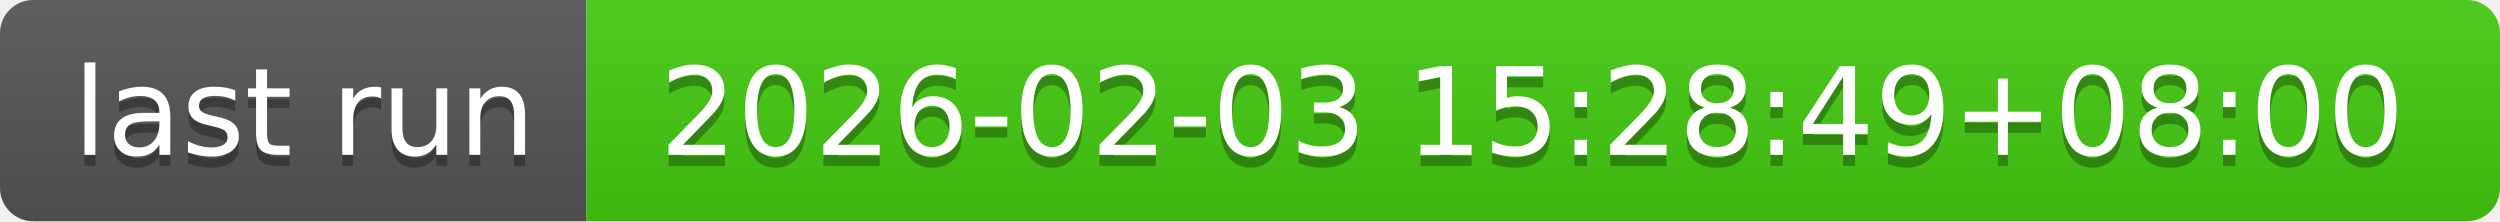
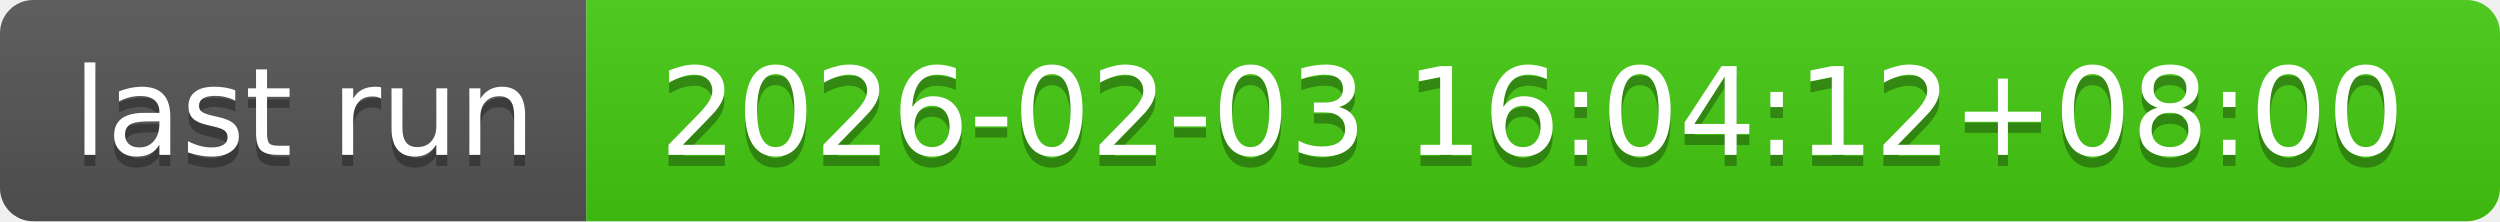
- <svg xmlns="http://www.w3.org/2000/svg" width="226" height="20" role="img" aria-label="last run: 2026-02-03 15:28:49+08:00">
+ <svg xmlns="http://www.w3.org/2000/svg" width="226" height="20" role="img" aria-label="last run: 2026-02-03 16:04:12+08:00">
  <linearGradient id="s" x2="0" y2="100%">
    <stop offset="0" stop-color="#bbb" stop-opacity=".1" />
    <stop offset="1" stop-opacity=".1" />
  </linearGradient>
  <clipPath id="r">
    <rect width="226" height="20" rx="3" fill="#fff" />
  </clipPath>
  <g clip-path="url(#r)">
    <rect width="53" height="20" fill="#555" />
    <rect x="53" width="173" height="20" fill="#4c1" />
    <rect width="226" height="20" fill="url(#s)" />
  </g>
  <g fill="#fff" text-anchor="middle" font-family="Verdana,Geneva,DejaVu Sans,sans-serif" text-rendering="geometricPrecision" font-size="110">
    <text aria-hidden="true" x="275" y="150" fill="#010101" fill-opacity=".3" transform="scale(.1)" textLength="430">last run</text>
    <text x="275" y="140" transform="scale(.1)" fill="#fff" textLength="430">last run</text>
-     <text aria-hidden="true" x="1385" y="150" fill="#010101" fill-opacity=".3" transform="scale(.1)" textLength="1630">2026-02-03 15:28:49+08:00</text>
-     <text x="1385" y="140" transform="scale(.1)" fill="#fff" textLength="1630">2026-02-03 15:28:49+08:00</text>
+     <text aria-hidden="true" x="1385" y="150" fill="#010101" fill-opacity=".3" transform="scale(.1)" textLength="1630">2026-02-03 16:04:12+08:00</text>
+     <text x="1385" y="140" transform="scale(.1)" fill="#fff" textLength="1630">2026-02-03 16:04:12+08:00</text>
  </g>
</svg>
